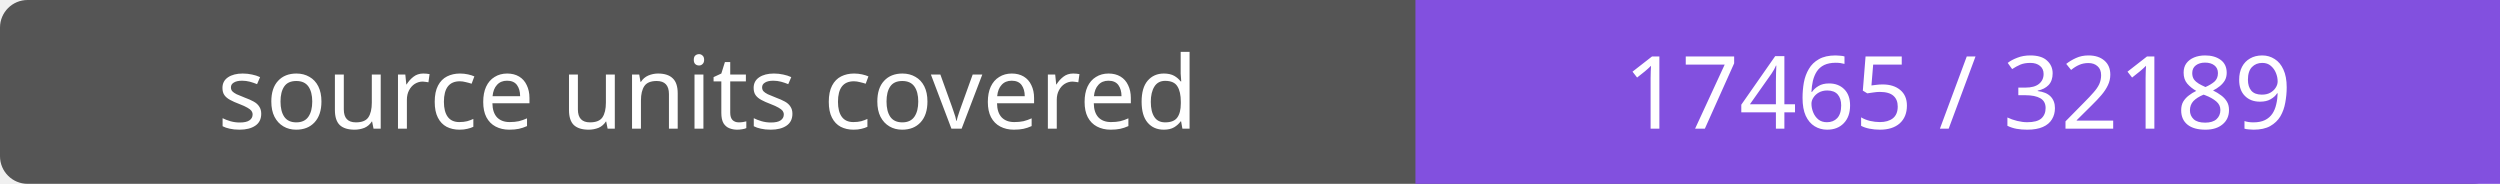
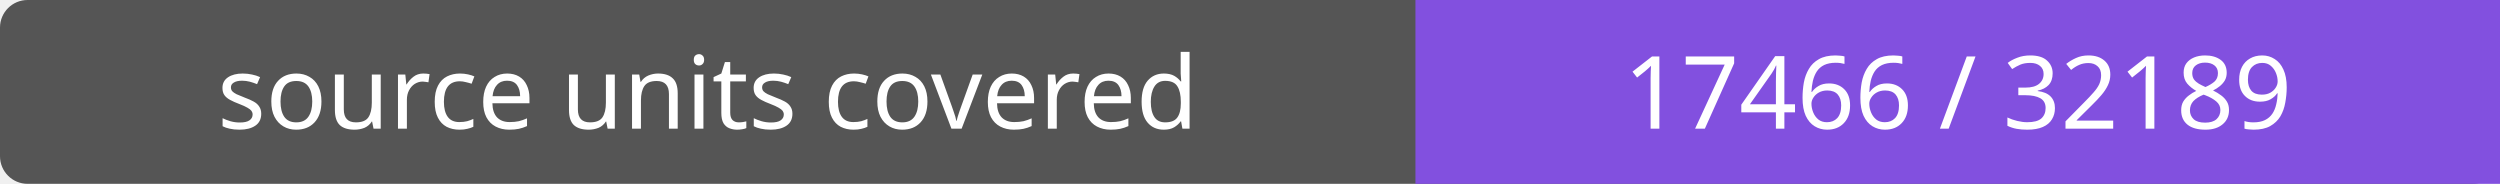
- <svg xmlns="http://www.w3.org/2000/svg" width="272" height="20" role="img" aria-label="source units covered: 17465 / 32189">
+ <svg xmlns="http://www.w3.org/2000/svg" width="272" height="20" role="img" aria-label="source units covered: 17466 / 32189">
  <rect width="272" height="20" rx="3" fill="#555" />
  <path fill="#8250df" d="M154 0h118v20H154z" />
  <g fill="#fff" text-anchor="middle" font-family="Verdana,sans-serif" font-size="11">
    <text x="77.0" y="14">source units covered</text>
-     <text x="213.0" y="14">17465 / 32189</text>
+     <text x="213.0" y="14">17466 / 32189</text>
  </g>
</svg>
